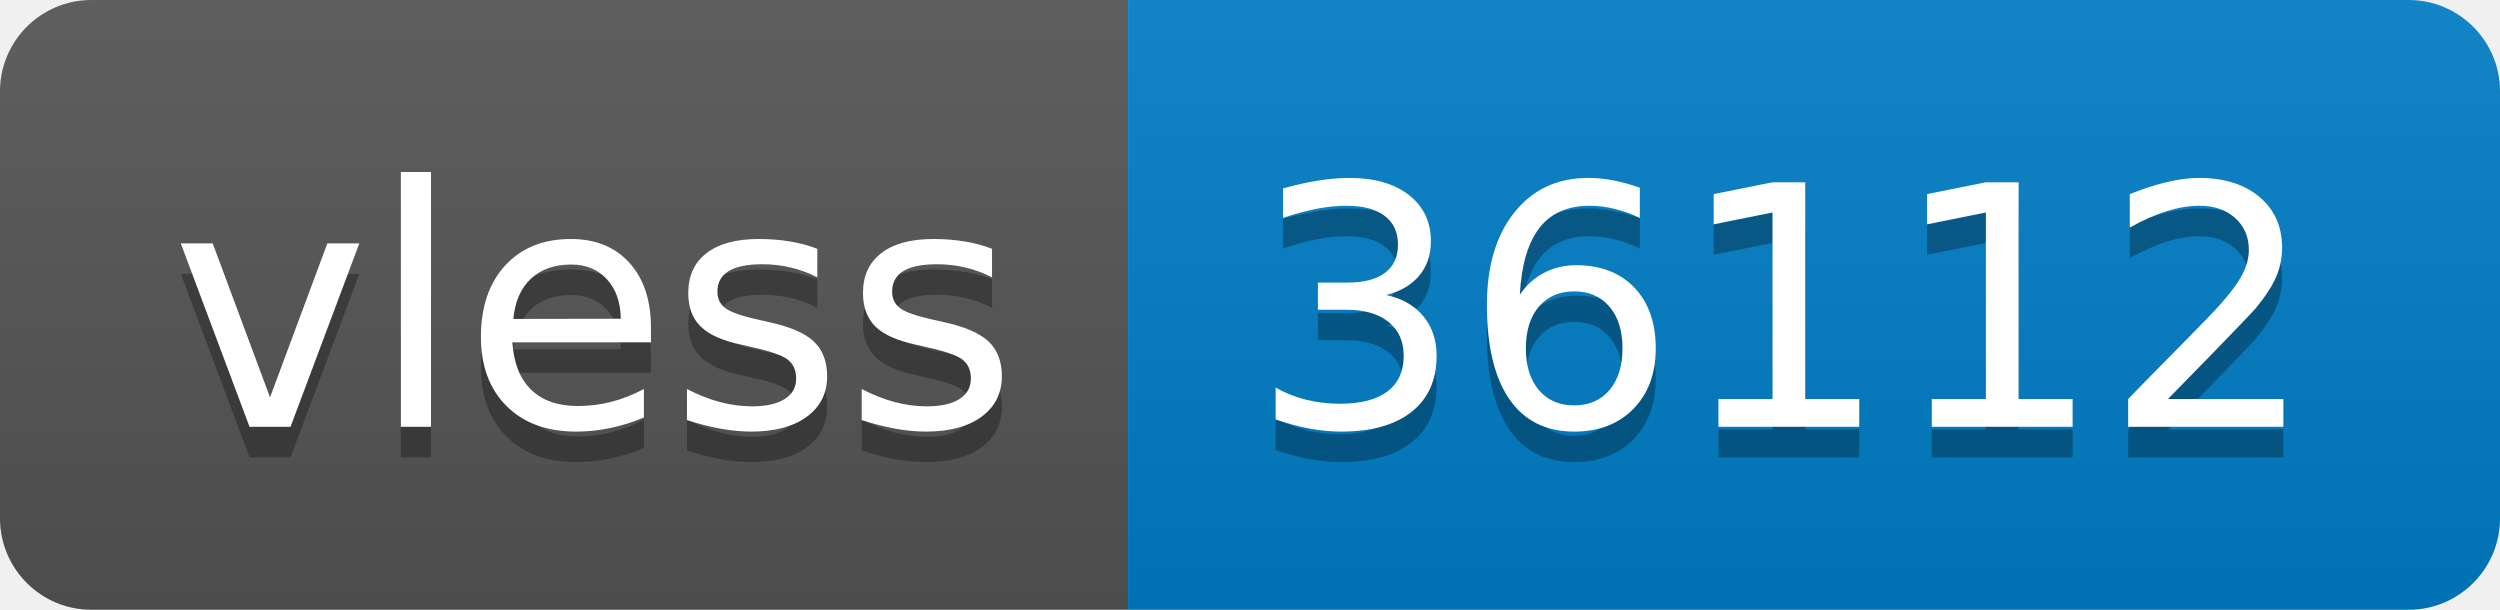
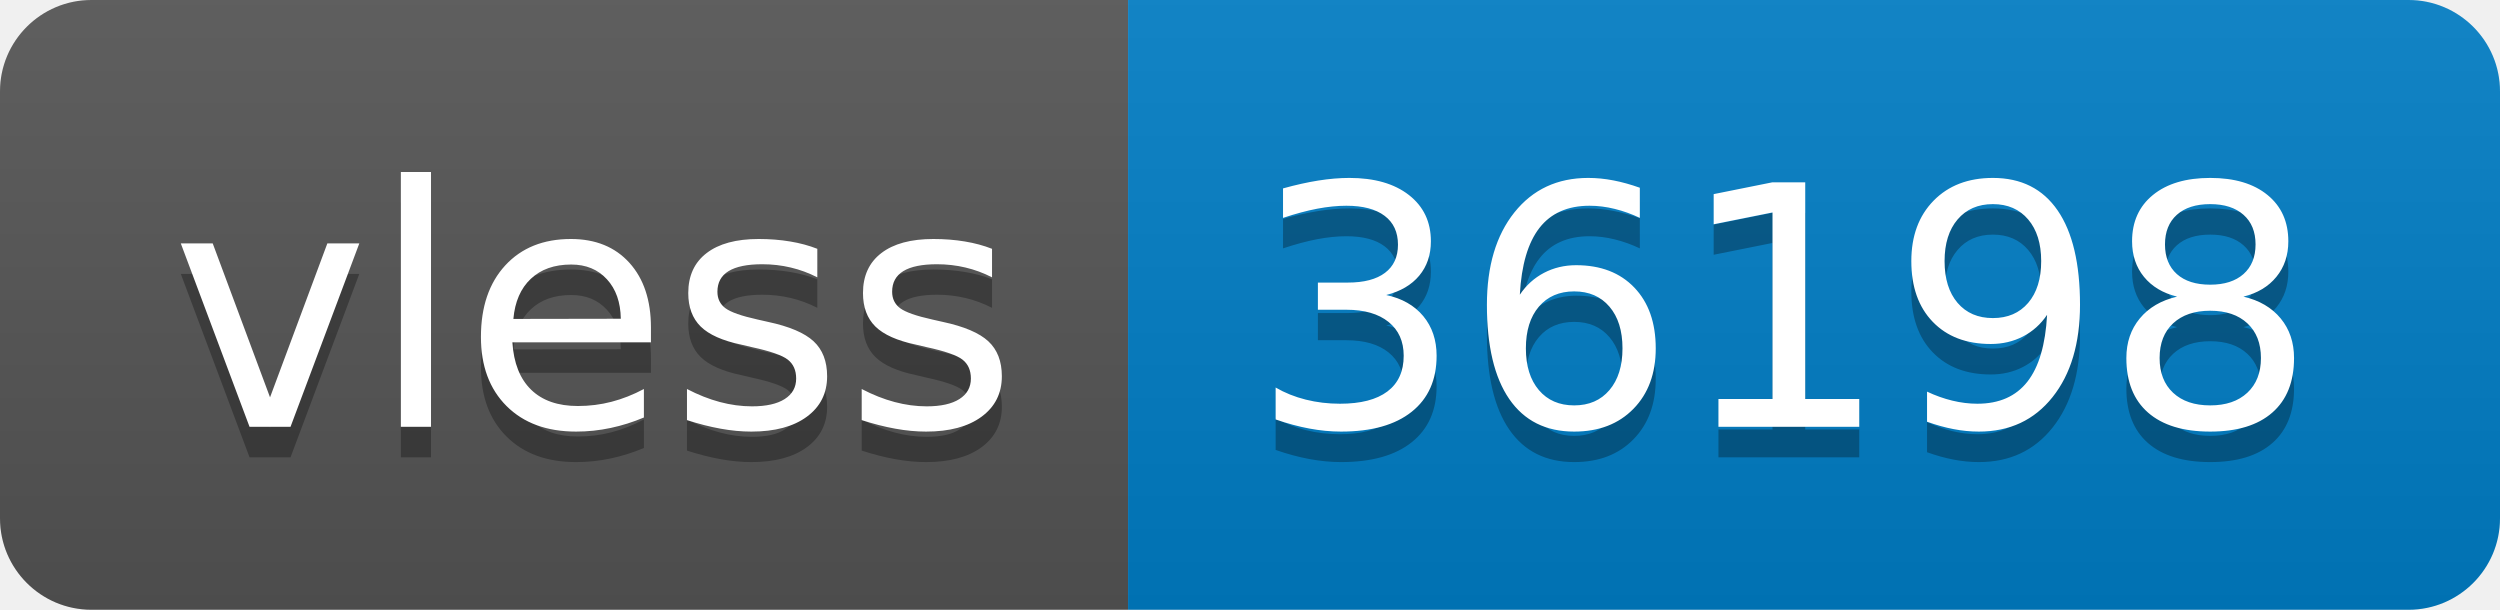
- <svg xmlns="http://www.w3.org/2000/svg" width="82" height="20" role="img" aria-label="vless: 36112">
+ <svg xmlns="http://www.w3.org/2000/svg" width="82" height="20" role="img" aria-label="vless: 36198">
  <linearGradient id="s" x2="0" y2="100%">
    <stop offset="0" stop-color="#bbb" stop-opacity=".1" />
    <stop offset="1" stop-opacity=".1" />
  </linearGradient>
  <clipPath id="r">
    <rect width="82" height="20" rx="3" fill="#fff" />
  </clipPath>
  <g clip-path="url(#r)">
    <rect width="37" height="20" fill="#555" />
    <rect x="37" width="45" height="20" fill="#007ec6" />
    <rect width="82" height="20" fill="url(#s)" />
  </g>
  <g fill="#fff" text-anchor="middle" font-family="Verdana,Geneva,DejaVu Sans,sans-serif" text-rendering="geometricPrecision" font-size="110">
    <text aria-hidden="true" x="195" y="150" fill="#010101" fill-opacity=".3" transform="scale(.1)" textLength="270">vless</text>
    <text x="195" y="140" transform="scale(.1)" fill="#fff" textLength="270">vless</text>
-     <text aria-hidden="true" x="585" y="150" fill="#010101" fill-opacity=".3" transform="scale(.1)" textLength="350">36112</text>
-     <text x="585" y="140" transform="scale(.1)" fill="#fff" textLength="350">36112</text>
+     <text aria-hidden="true" x="585" y="150" fill="#010101" fill-opacity=".3" transform="scale(.1)" textLength="350">36198</text>
+     <text x="585" y="140" transform="scale(.1)" fill="#fff" textLength="350">36198</text>
  </g>
</svg>
